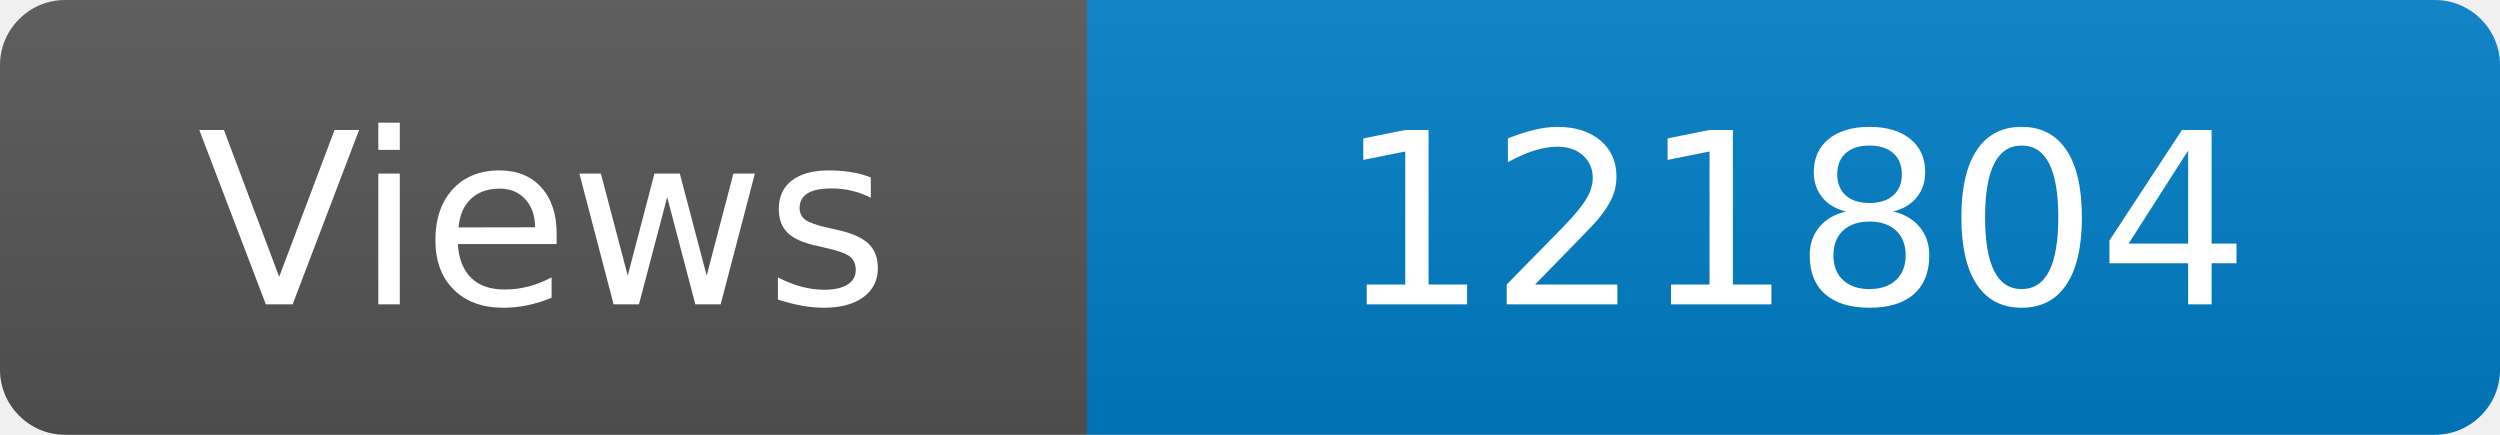
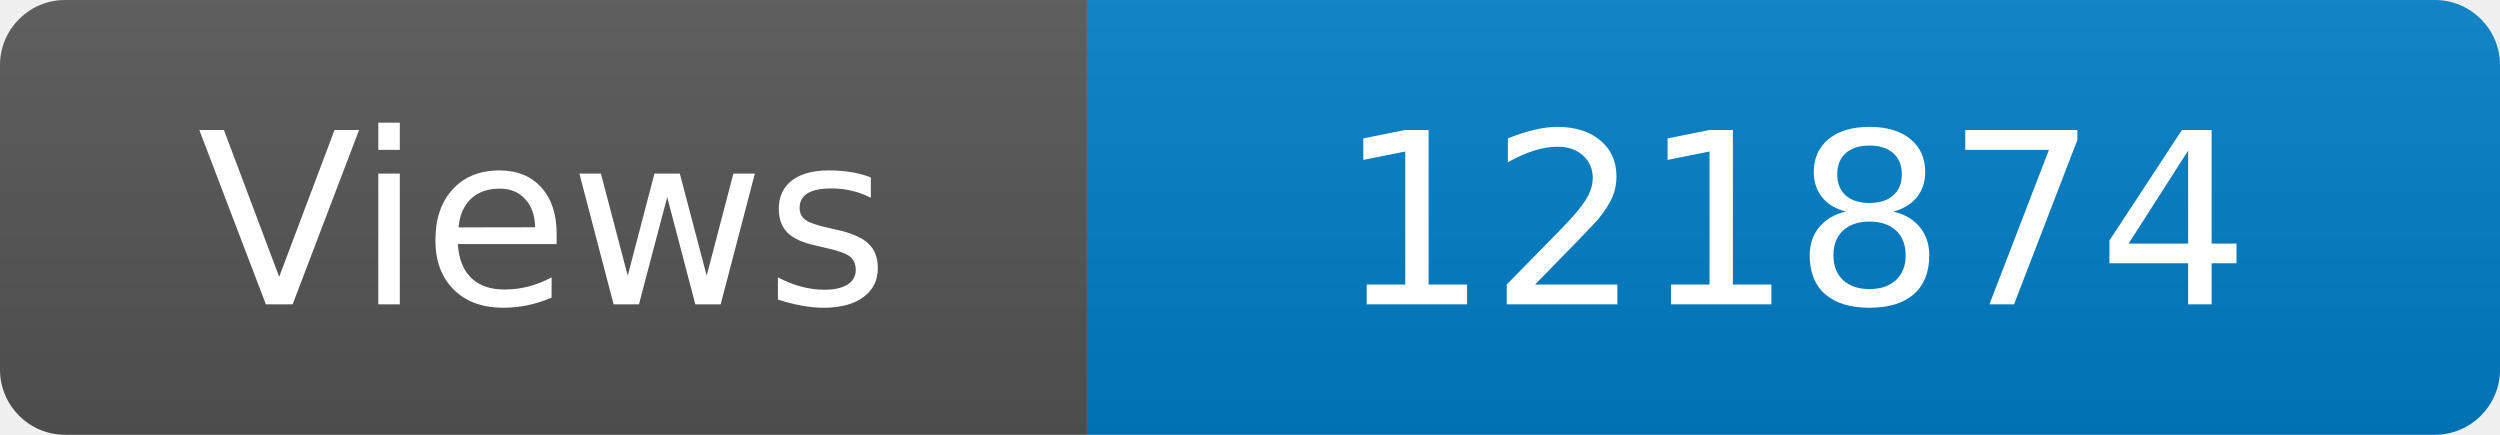
<svg xmlns="http://www.w3.org/2000/svg" width="115" height="20" role="img" aria-label="Maintained?: yes">
  <linearGradient id="s" x2="0" y2="100%">
    <stop offset="0" stop-color="#bbb" stop-opacity=".1" />
    <stop offset="1" stop-opacity=".1" />
  </linearGradient>
  <clipPath id="r">
    <rect width="115" height="20" rx="3" fill="#fff" />
  </clipPath>
  <g clip-path="url(#r)">
    <rect width="50" height="20" fill="#555" />
    <rect x="50" width="160" height="20" fill="#007ec6" />
    <rect width="115" height="20" fill="url(#s)" />
  </g>
  <g fill="#fff" text-anchor="middle" font-family="Verdana,Geneva,DejaVu Sans,sans-serif" font-size="110">
    <text x="250" y="140" transform="scale(.1)" fill="#fff">Views</text>
-     <text x="825" y="140" transform="scale(.1)" fill="#fff">121804</text>
+     <text x="825" y="140" transform="scale(.1)" fill="#fff">121874</text>
  </g>
</svg>
